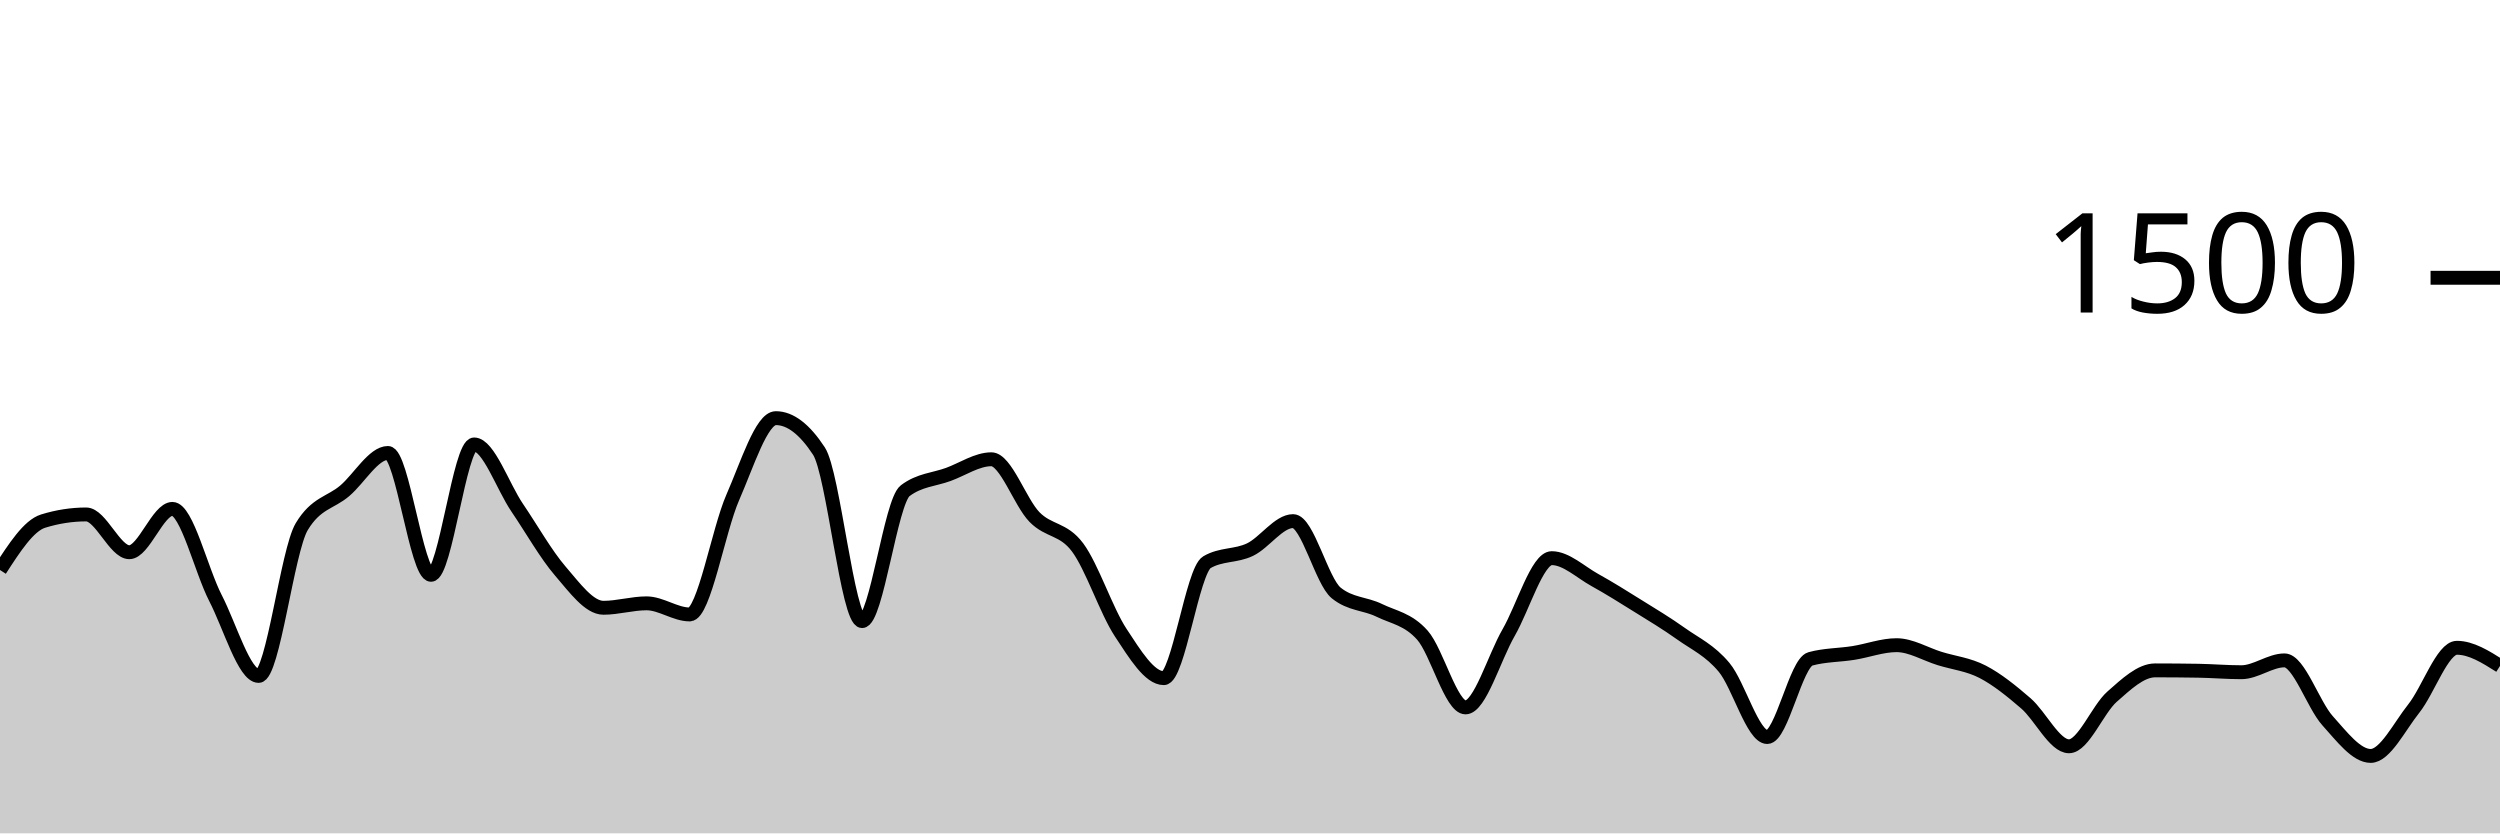
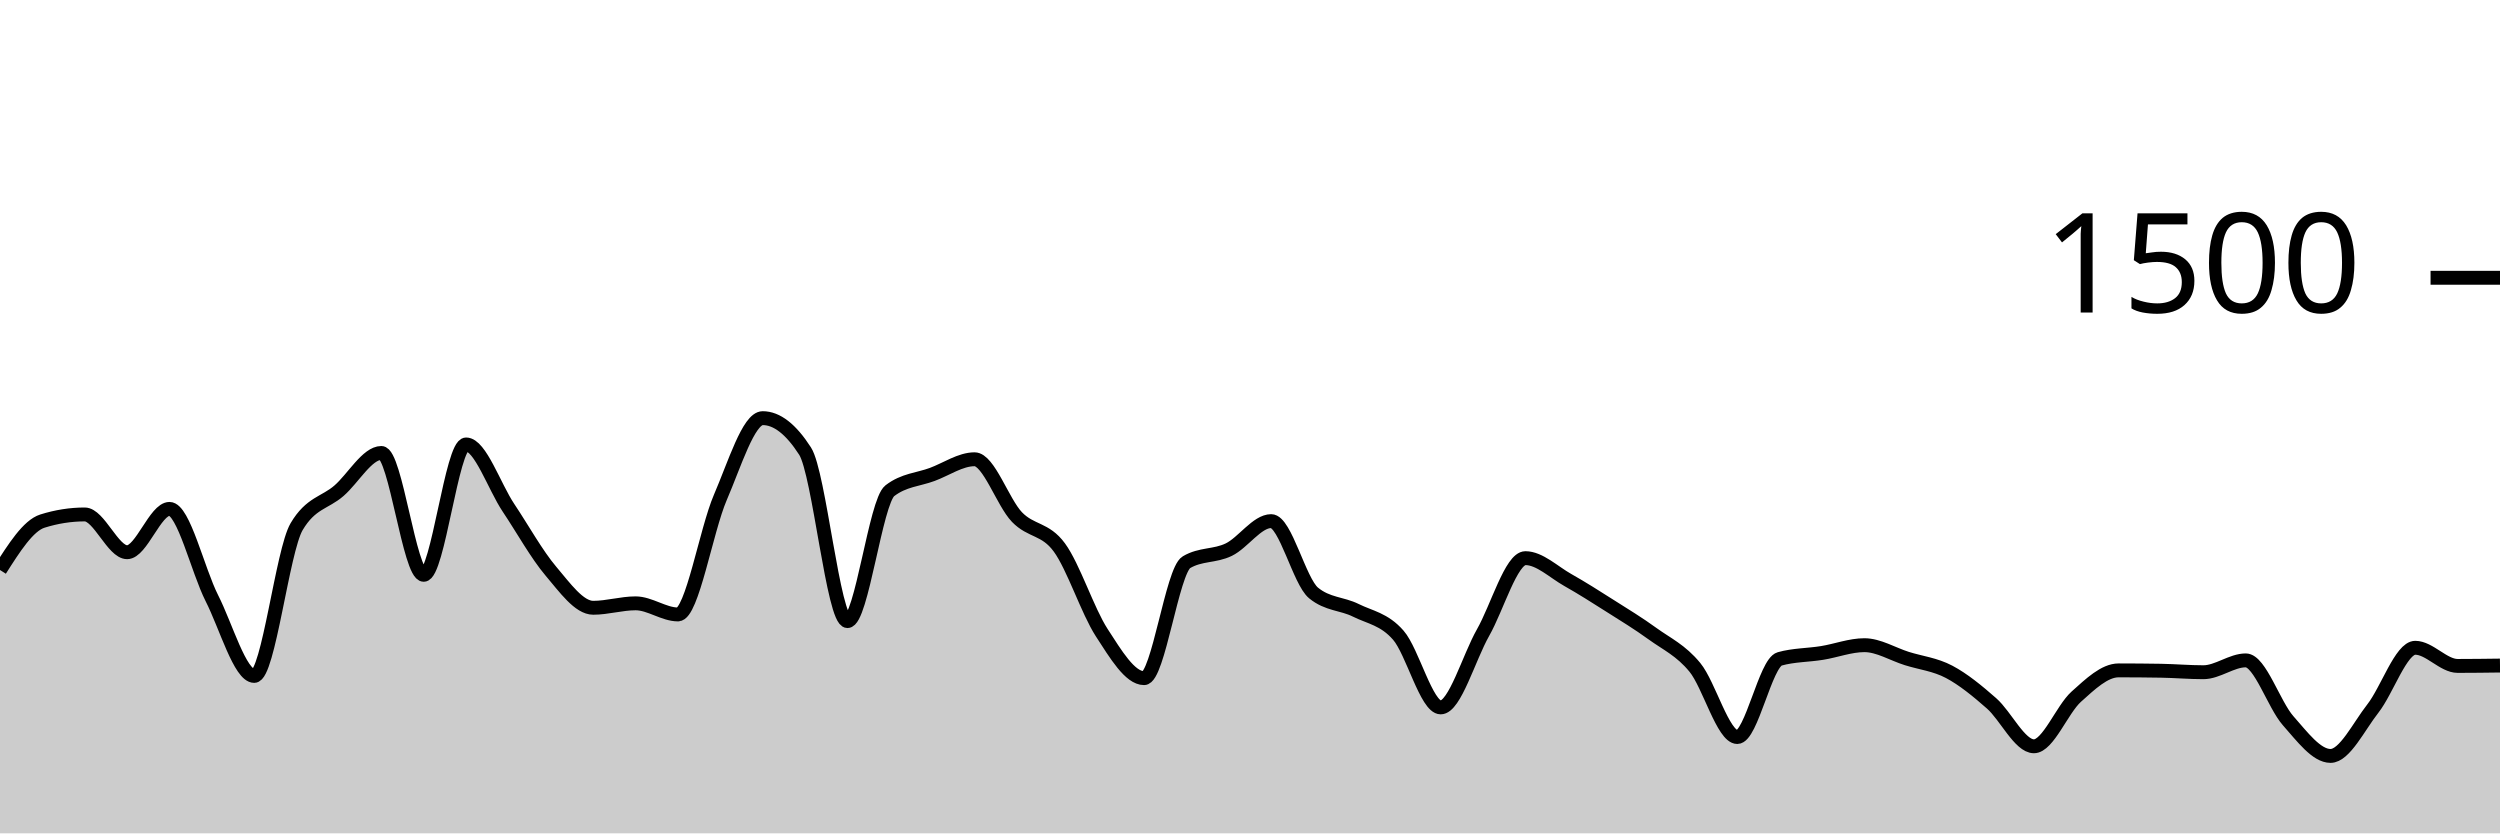
<svg xmlns="http://www.w3.org/2000/svg" viewBox="0 0 180 60">
  <g transform="translate(0,20)">
-     <path class="area" fill="rgba(0, 0, 0, 0.2)" d="M0,21.04C1.034,19.44,2.069,17.84,3.103,17.52C4.138,17.2,5.172,17.04,6.207,17.04C7.241,17.04,8.276,19.76,9.31,19.76C10.345,19.76,11.379,16.64,12.414,16.64C13.448,16.64,14.483,21.062,15.517,23.067C16.552,25.071,17.586,28.667,18.621,28.667C19.655,28.667,20.69,19.644,21.724,17.92C22.759,16.196,23.793,16.218,24.828,15.333C25.862,14.449,26.897,12.613,27.931,12.613C28.966,12.613,30,21.387,31.034,21.387C32.069,21.387,33.103,12,34.138,12C35.172,12,36.207,15.04,37.241,16.56C38.276,18.08,39.31,19.92,40.345,21.12C41.379,22.32,42.414,23.76,43.448,23.76C44.483,23.76,45.517,23.44,46.552,23.44C47.586,23.44,48.621,24.24,49.655,24.24C50.69,24.24,51.724,18.169,52.759,15.813C53.793,13.458,54.828,10.107,55.862,10.107C56.897,10.107,57.931,10.898,58.966,12.48C60,14.062,61.034,24.72,62.069,24.72C63.103,24.72,64.138,16.116,65.172,15.333C66.207,14.551,67.241,14.538,68.276,14.16C69.31,13.782,70.345,13.067,71.379,13.067C72.414,13.067,73.448,16.169,74.483,17.227C75.517,18.284,76.552,18.027,77.586,19.413C78.621,20.8,79.655,23.978,80.69,25.547C81.724,27.116,82.759,28.827,83.793,28.827C84.828,28.827,85.862,21.084,86.897,20.48C87.931,19.876,88.966,20.067,90,19.573C91.034,19.08,92.069,17.52,93.103,17.52C94.138,17.52,95.172,21.858,96.207,22.693C97.241,23.529,98.276,23.44,99.31,23.947C100.345,24.453,101.379,24.569,102.414,25.733C103.448,26.898,104.483,30.933,105.517,30.933C106.552,30.933,107.586,27.338,108.621,25.547C109.655,23.756,110.69,20.187,111.724,20.187C112.759,20.187,113.793,21.187,114.828,21.76C115.862,22.333,116.897,22.982,117.931,23.627C118.966,24.271,120,24.889,121.034,25.627C122.069,26.364,123.103,26.813,124.138,28.053C125.172,29.293,126.207,33.067,127.241,33.067C128.276,33.067,129.31,27.724,130.345,27.44C131.379,27.156,132.414,27.178,133.448,27.013C134.483,26.849,135.517,26.453,136.552,26.453C137.586,26.453,138.621,27.093,139.655,27.413C140.69,27.733,141.724,27.836,142.759,28.373C143.793,28.911,144.828,29.747,145.862,30.64C146.897,31.533,147.931,33.733,148.966,33.733C150,33.733,151.034,31.071,152.069,30.16C153.103,29.249,154.138,28.267,155.172,28.267C156.207,28.267,157.241,28.276,158.276,28.293C159.31,28.311,160.345,28.4,161.379,28.4C162.414,28.4,163.448,27.547,164.483,27.547C165.517,27.547,166.552,30.747,167.586,31.893C168.621,33.04,169.655,34.427,170.69,34.427C171.724,34.427,172.759,32.311,173.793,31.013C174.828,29.716,175.862,26.64,176.897,26.64C177.931,26.64,178.966,27.293,180,27.947L180,40C178.966,40,177.931,40,176.897,40C175.862,40,174.828,40,173.793,40C172.759,40,171.724,40,170.69,40C169.655,40,168.621,40,167.586,40C166.552,40,165.517,40,164.483,40C163.448,40,162.414,40,161.379,40C160.345,40,159.31,40,158.276,40C157.241,40,156.207,40,155.172,40C154.138,40,153.103,40,152.069,40C151.034,40,150,40,148.966,40C147.931,40,146.897,40,145.862,40C144.828,40,143.793,40,142.759,40C141.724,40,140.69,40,139.655,40C138.621,40,137.586,40,136.552,40C135.517,40,134.483,40,133.448,40C132.414,40,131.379,40,130.345,40C129.31,40,128.276,40,127.241,40C126.207,40,125.172,40,124.138,40C123.103,40,122.069,40,121.034,40C120,40,118.966,40,117.931,40C116.897,40,115.862,40,114.828,40C113.793,40,112.759,40,111.724,40C110.69,40,109.655,40,108.621,40C107.586,40,106.552,40,105.517,40C104.483,40,103.448,40,102.414,40C101.379,40,100.345,40,99.31,40C98.276,40,97.241,40,96.207,40C95.172,40,94.138,40,93.103,40C92.069,40,91.034,40,90,40C88.966,40,87.931,40,86.897,40C85.862,40,84.828,40,83.793,40C82.759,40,81.724,40,80.69,40C79.655,40,78.621,40,77.586,40C76.552,40,75.517,40,74.483,40C73.448,40,72.414,40,71.379,40C70.345,40,69.31,40,68.276,40C67.241,40,66.207,40,65.172,40C64.138,40,63.103,40,62.069,40C61.034,40,60,40,58.966,40C57.931,40,56.897,40,55.862,40C54.828,40,53.793,40,52.759,40C51.724,40,50.69,40,49.655,40C48.621,40,47.586,40,46.552,40C45.517,40,44.483,40,43.448,40C42.414,40,41.379,40,40.345,40C39.31,40,38.276,40,37.241,40C36.207,40,35.172,40,34.138,40C33.103,40,32.069,40,31.034,40C30,40,28.966,40,27.931,40C26.897,40,25.862,40,24.828,40C23.793,40,22.759,40,21.724,40C20.69,40,19.655,40,18.621,40C17.586,40,16.552,40,15.517,40C14.483,40,13.448,40,12.414,40C11.379,40,10.345,40,9.31,40C8.276,40,7.241,40,6.207,40C5.172,40,4.138,40,3.103,40C2.069,40,1.034,40,0,40Z" />
-     <path class="line" stroke="black" fill="none" d="M0,21.04C1.034,19.44,2.069,17.84,3.103,17.52C4.138,17.2,5.172,17.04,6.207,17.04C7.241,17.04,8.276,19.76,9.31,19.76C10.345,19.76,11.379,16.64,12.414,16.64C13.448,16.64,14.483,21.062,15.517,23.067C16.552,25.071,17.586,28.667,18.621,28.667C19.655,28.667,20.69,19.644,21.724,17.92C22.759,16.196,23.793,16.218,24.828,15.333C25.862,14.449,26.897,12.613,27.931,12.613C28.966,12.613,30,21.387,31.034,21.387C32.069,21.387,33.103,12,34.138,12C35.172,12,36.207,15.04,37.241,16.56C38.276,18.08,39.31,19.92,40.345,21.12C41.379,22.32,42.414,23.76,43.448,23.76C44.483,23.76,45.517,23.44,46.552,23.44C47.586,23.44,48.621,24.24,49.655,24.24C50.69,24.24,51.724,18.169,52.759,15.813C53.793,13.458,54.828,10.107,55.862,10.107C56.897,10.107,57.931,10.898,58.966,12.48C60,14.062,61.034,24.72,62.069,24.72C63.103,24.72,64.138,16.116,65.172,15.333C66.207,14.551,67.241,14.538,68.276,14.16C69.31,13.782,70.345,13.067,71.379,13.067C72.414,13.067,73.448,16.169,74.483,17.227C75.517,18.284,76.552,18.027,77.586,19.413C78.621,20.8,79.655,23.978,80.69,25.547C81.724,27.116,82.759,28.827,83.793,28.827C84.828,28.827,85.862,21.084,86.897,20.48C87.931,19.876,88.966,20.067,90,19.573C91.034,19.08,92.069,17.52,93.103,17.52C94.138,17.52,95.172,21.858,96.207,22.693C97.241,23.529,98.276,23.44,99.31,23.947C100.345,24.453,101.379,24.569,102.414,25.733C103.448,26.898,104.483,30.933,105.517,30.933C106.552,30.933,107.586,27.338,108.621,25.547C109.655,23.756,110.69,20.187,111.724,20.187C112.759,20.187,113.793,21.187,114.828,21.76C115.862,22.333,116.897,22.982,117.931,23.627C118.966,24.271,120,24.889,121.034,25.627C122.069,26.364,123.103,26.813,124.138,28.053C125.172,29.293,126.207,33.067,127.241,33.067C128.276,33.067,129.31,27.724,130.345,27.44C131.379,27.156,132.414,27.178,133.448,27.013C134.483,26.849,135.517,26.453,136.552,26.453C137.586,26.453,138.621,27.093,139.655,27.413C140.69,27.733,141.724,27.836,142.759,28.373C143.793,28.911,144.828,29.747,145.862,30.64C146.897,31.533,147.931,33.733,148.966,33.733C150,33.733,151.034,31.071,152.069,30.16C153.103,29.249,154.138,28.267,155.172,28.267C156.207,28.267,157.241,28.276,158.276,28.293C159.31,28.311,160.345,28.4,161.379,28.4C162.414,28.4,163.448,27.547,164.483,27.547C165.517,27.547,166.552,30.747,167.586,31.893C168.621,33.04,169.655,34.427,170.69,34.427C171.724,34.427,172.759,32.311,173.793,31.013C174.828,29.716,175.862,26.64,176.897,26.64C177.931,26.64,178.966,27.293,180,27.947" />
+     <path class="area" fill="rgba(0, 0, 0, 0.2)" d="M0,21.04C1.017,19.44,2.034,17.84,3.051,17.52C4.068,17.2,5.085,17.04,6.102,17.04C7.119,17.04,8.136,19.76,9.153,19.76C10.169,19.76,11.186,16.64,12.203,16.64C13.22,16.64,14.237,21.062,15.254,23.067C16.271,25.071,17.288,28.667,18.305,28.667C19.322,28.667,20.339,19.644,21.356,17.92C22.373,16.196,23.39,16.218,24.407,15.333C25.424,14.449,26.441,12.613,27.458,12.613C28.475,12.613,29.492,21.387,30.508,21.387C31.525,21.387,32.542,12,33.559,12C34.576,12,35.593,15.04,36.61,16.56C37.627,18.08,38.644,19.92,39.661,21.12C40.678,22.32,41.695,23.76,42.712,23.76C43.729,23.76,44.746,23.44,45.763,23.44C46.78,23.44,47.797,24.24,48.814,24.24C49.831,24.24,50.847,18.169,51.864,15.813C52.881,13.458,53.898,10.107,54.915,10.107C55.932,10.107,56.949,10.898,57.966,12.48C58.983,14.062,60,24.72,61.017,24.72C62.034,24.72,63.051,16.116,64.068,15.333C65.085,14.551,66.102,14.538,67.119,14.16C68.136,13.782,69.153,13.067,70.169,13.067C71.186,13.067,72.203,16.169,73.22,17.227C74.237,18.284,75.254,18.027,76.271,19.413C77.288,20.8,78.305,23.978,79.322,25.547C80.339,27.116,81.356,28.827,82.373,28.827C83.39,28.827,84.407,21.084,85.424,20.48C86.441,19.876,87.458,20.067,88.475,19.573C89.492,19.08,90.508,17.52,91.525,17.52C92.542,17.52,93.559,21.858,94.576,22.693C95.593,23.529,96.61,23.44,97.627,23.947C98.644,24.453,99.661,24.569,100.678,25.733C101.695,26.898,102.712,30.933,103.729,30.933C104.746,30.933,105.763,27.338,106.78,25.547C107.797,23.756,108.814,20.187,109.831,20.187C110.847,20.187,111.864,21.187,112.881,21.76C113.898,22.333,114.915,22.982,115.932,23.627C116.949,24.271,117.966,24.889,118.983,25.627C120,26.364,121.017,26.813,122.034,28.053C123.051,29.293,124.068,33.067,125.085,33.067C126.102,33.067,127.119,27.724,128.136,27.44C129.153,27.156,130.169,27.178,131.186,27.013C132.203,26.849,133.22,26.453,134.237,26.453C135.254,26.453,136.271,27.093,137.288,27.413C138.305,27.733,139.322,27.836,140.339,28.373C141.356,28.911,142.373,29.747,143.39,30.64C144.407,31.533,145.424,33.733,146.441,33.733C147.458,33.733,148.475,31.071,149.492,30.16C150.508,29.249,151.525,28.267,152.542,28.267C153.559,28.267,154.576,28.276,155.593,28.293C156.61,28.311,157.627,28.4,158.644,28.4C159.661,28.4,160.678,27.547,161.695,27.547C162.712,27.547,163.729,30.747,164.746,31.893C165.763,33.04,166.78,34.427,167.797,34.427C168.814,34.427,169.831,32.311,170.847,31.013C171.864,29.716,172.881,26.64,173.898,26.64C174.915,26.64,175.932,27.947,176.949,27.947C177.966,27.947,178.983,27.933,180,27.92L180,40C178.983,40,177.966,40,176.949,40C175.932,40,174.915,40,173.898,40C172.881,40,171.864,40,170.847,40C169.831,40,168.814,40,167.797,40C166.78,40,165.763,40,164.746,40C163.729,40,162.712,40,161.695,40C160.678,40,159.661,40,158.644,40C157.627,40,156.61,40,155.593,40C154.576,40,153.559,40,152.542,40C151.525,40,150.508,40,149.492,40C148.475,40,147.458,40,146.441,40C145.424,40,144.407,40,143.39,40C142.373,40,141.356,40,140.339,40C139.322,40,138.305,40,137.288,40C136.271,40,135.254,40,134.237,40C133.22,40,132.203,40,131.186,40C130.169,40,129.153,40,128.136,40C127.119,40,126.102,40,125.085,40C124.068,40,123.051,40,122.034,40C121.017,40,120,40,118.983,40C117.966,40,116.949,40,115.932,40C114.915,40,113.898,40,112.881,40C111.864,40,110.847,40,109.831,40C108.814,40,107.797,40,106.78,40C105.763,40,104.746,40,103.729,40C102.712,40,101.695,40,100.678,40C99.661,40,98.644,40,97.627,40C96.61,40,95.593,40,94.576,40C93.559,40,92.542,40,91.525,40C90.508,40,89.492,40,88.475,40C87.458,40,86.441,40,85.424,40C84.407,40,83.39,40,82.373,40C81.356,40,80.339,40,79.322,40C78.305,40,77.288,40,76.271,40C75.254,40,74.237,40,73.22,40C72.203,40,71.186,40,70.169,40C69.153,40,68.136,40,67.119,40C66.102,40,65.085,40,64.068,40C63.051,40,62.034,40,61.017,40C60,40,58.983,40,57.966,40C56.949,40,55.932,40,54.915,40C53.898,40,52.881,40,51.864,40C50.847,40,49.831,40,48.814,40C47.797,40,46.78,40,45.763,40C44.746,40,43.729,40,42.712,40C41.695,40,40.678,40,39.661,40C38.644,40,37.627,40,36.61,40C35.593,40,34.576,40,33.559,40C32.542,40,31.525,40,30.508,40C29.492,40,28.475,40,27.458,40C26.441,40,25.424,40,24.407,40C23.39,40,22.373,40,21.356,40C20.339,40,19.322,40,18.305,40C17.288,40,16.271,40,15.254,40C14.237,40,13.22,40,12.203,40C11.186,40,10.169,40,9.153,40C8.136,40,7.119,40,6.102,40C5.085,40,4.068,40,3.051,40C2.034,40,1.017,40,0,40Z" />
+     <path class="line" stroke="black" fill="none" d="M0,21.04C1.017,19.44,2.034,17.84,3.051,17.52C4.068,17.2,5.085,17.04,6.102,17.04C7.119,17.04,8.136,19.76,9.153,19.76C10.169,19.76,11.186,16.64,12.203,16.64C13.22,16.64,14.237,21.062,15.254,23.067C16.271,25.071,17.288,28.667,18.305,28.667C19.322,28.667,20.339,19.644,21.356,17.92C22.373,16.196,23.39,16.218,24.407,15.333C25.424,14.449,26.441,12.613,27.458,12.613C28.475,12.613,29.492,21.387,30.508,21.387C31.525,21.387,32.542,12,33.559,12C34.576,12,35.593,15.04,36.61,16.56C37.627,18.08,38.644,19.92,39.661,21.12C40.678,22.32,41.695,23.76,42.712,23.76C43.729,23.76,44.746,23.44,45.763,23.44C46.78,23.44,47.797,24.24,48.814,24.24C49.831,24.24,50.847,18.169,51.864,15.813C52.881,13.458,53.898,10.107,54.915,10.107C55.932,10.107,56.949,10.898,57.966,12.48C58.983,14.062,60,24.72,61.017,24.72C62.034,24.72,63.051,16.116,64.068,15.333C65.085,14.551,66.102,14.538,67.119,14.16C68.136,13.782,69.153,13.067,70.169,13.067C71.186,13.067,72.203,16.169,73.22,17.227C74.237,18.284,75.254,18.027,76.271,19.413C77.288,20.8,78.305,23.978,79.322,25.547C80.339,27.116,81.356,28.827,82.373,28.827C83.39,28.827,84.407,21.084,85.424,20.48C86.441,19.876,87.458,20.067,88.475,19.573C89.492,19.08,90.508,17.52,91.525,17.52C92.542,17.52,93.559,21.858,94.576,22.693C95.593,23.529,96.61,23.44,97.627,23.947C98.644,24.453,99.661,24.569,100.678,25.733C101.695,26.898,102.712,30.933,103.729,30.933C104.746,30.933,105.763,27.338,106.78,25.547C107.797,23.756,108.814,20.187,109.831,20.187C110.847,20.187,111.864,21.187,112.881,21.76C113.898,22.333,114.915,22.982,115.932,23.627C116.949,24.271,117.966,24.889,118.983,25.627C120,26.364,121.017,26.813,122.034,28.053C123.051,29.293,124.068,33.067,125.085,33.067C126.102,33.067,127.119,27.724,128.136,27.44C129.153,27.156,130.169,27.178,131.186,27.013C132.203,26.849,133.22,26.453,134.237,26.453C135.254,26.453,136.271,27.093,137.288,27.413C138.305,27.733,139.322,27.836,140.339,28.373C141.356,28.911,142.373,29.747,143.39,30.64C144.407,31.533,145.424,33.733,146.441,33.733C147.458,33.733,148.475,31.071,149.492,30.16C150.508,29.249,151.525,28.267,152.542,28.267C153.559,28.267,154.576,28.276,155.593,28.293C156.61,28.311,157.627,28.4,158.644,28.4C159.661,28.4,160.678,27.547,161.695,27.547C162.712,27.547,163.729,30.747,164.746,31.893C165.763,33.04,166.78,34.427,167.797,34.427C168.814,34.427,169.831,32.311,170.847,31.013C171.864,29.716,172.881,26.64,173.898,26.64C174.915,26.64,175.932,27.947,176.949,27.947C177.966,27.947,178.983,27.933,180,27.92" />
    <path class="axis-ceiling" stroke-width="1" stroke="black" fill="none" d="M175,0L180,0" />
    <text class="axis-ceiling-label" font-family="sans-serif" text-anchor="end" font-size="10px" x="170" y="2.5">1500</text>
  </g>
</svg>
